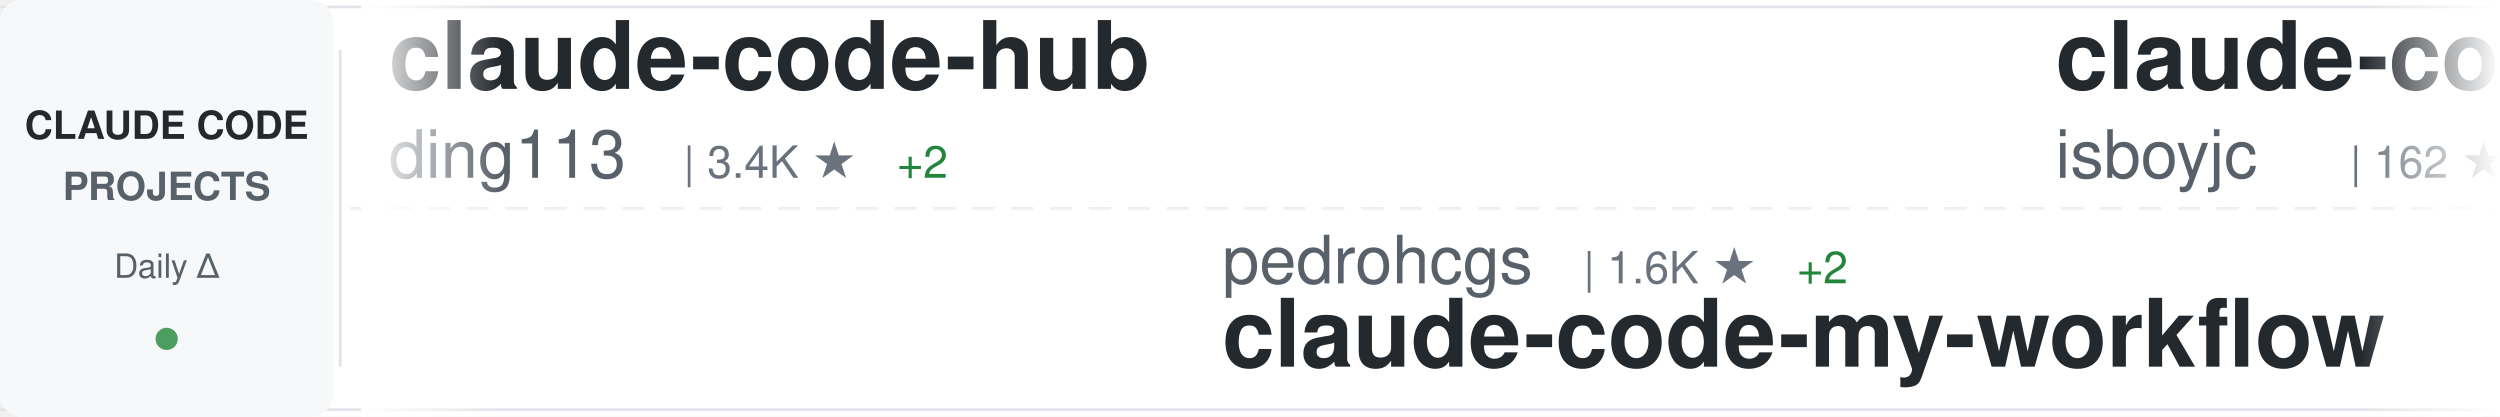
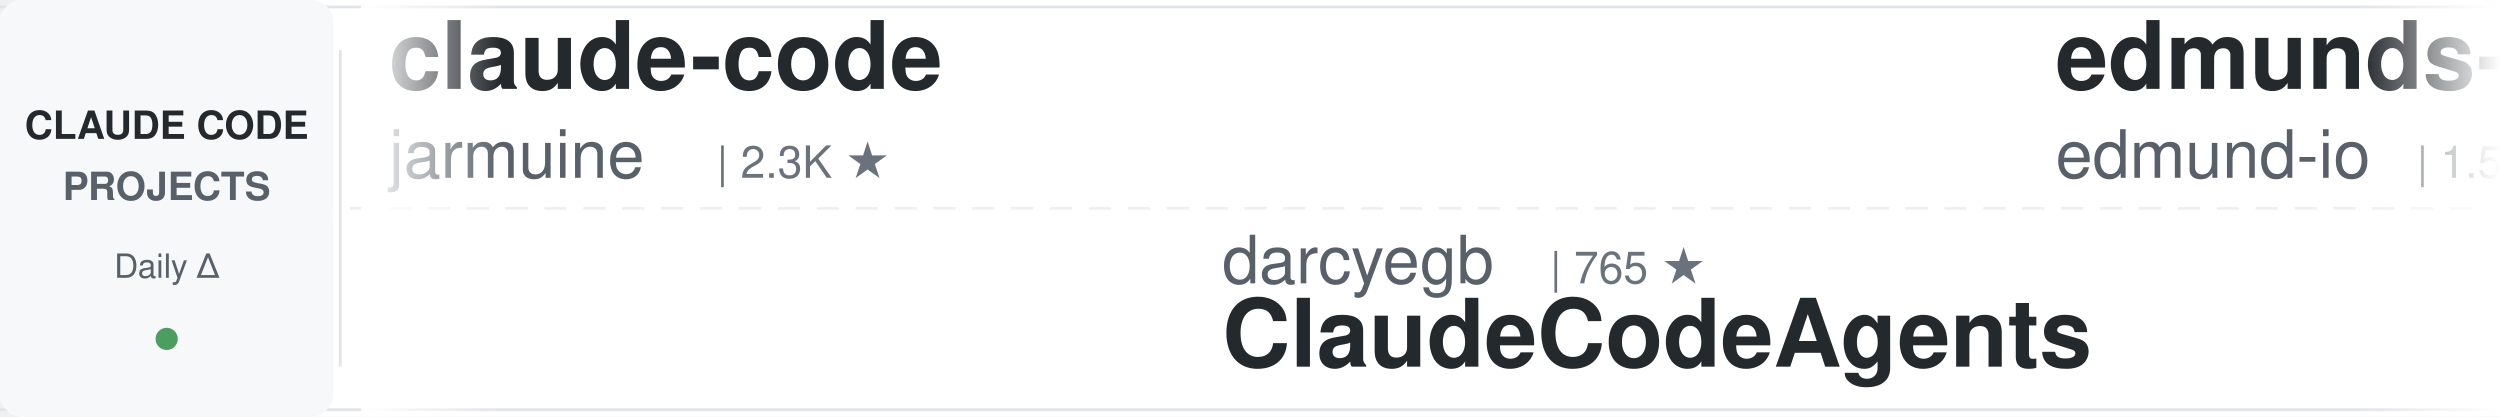
<svg xmlns="http://www.w3.org/2000/svg" width="900" height="150">
  <defs>
    <linearGradient id="awesomeLeftFade" x1="0%" y1="0%" x2="100%" y2="0%">
      <stop offset="0%" style="stop-color:#ffffff;stop-opacity:1" />
      <stop offset="100%" style="stop-color:#ffffff;stop-opacity:0" />
    </linearGradient>
    <linearGradient id="awesomeRightFade" x1="0%" y1="0%" x2="100%" y2="0%">
      <stop offset="0%" style="stop-color:#ffffff;stop-opacity:0" />
      <stop offset="100%" style="stop-color:#ffffff;stop-opacity:1" />
    </linearGradient>
  </defs>
  <rect width="900" height="150" fill="#ffffff" rx="8" />
  <rect x="0" y="2" width="900" height="1" fill="#e1e4e8" />
  <rect x="0" y="147" width="900" height="1" fill="#e1e4e8" />
  <line x1="0" y1="75" x2="900" y2="75" stroke="#e1e4e8" stroke-width="1" stroke-dasharray="8 6" opacity="0.6" />
  <rect x="0" y="0" width="120" height="150" fill="#f6f8fa" rx="8" />
  <text x="60" y="50" font-family="-apple-system, BlinkMacSystemFont, 'Segoe UI', Helvetica, Arial, sans-serif" font-size="14" font-weight="600" fill="#24292e" text-anchor="middle">CLAUDE CODE</text>
  <text x="60" y="72" font-family="-apple-system, BlinkMacSystemFont, 'Segoe UI', Helvetica, Arial, sans-serif" font-size="14" font-weight="600" fill="#586069" text-anchor="middle">PROJECTS</text>
  <text x="60" y="100" font-family="-apple-system, BlinkMacSystemFont, 'Segoe UI', Helvetica, Arial, sans-serif" font-size="12" font-weight="500" fill="#586069" text-anchor="middle">Daily Δ</text>
  <circle cx="60" cy="122" r="4" fill="#22863a" opacity="0.8" />
  <rect x="122" y="18" width="1" height="114" fill="#e1e4e8" />
  <clipPath id="awesomeTickerClip">
    <rect x="130" y="0" width="770" height="150" />
  </clipPath>
  <g clip-path="url(#awesomeTickerClip)">
    <g id="awesomeTickerItems">
      <animateTransform attributeName="transform" attributeType="XML" type="translate" from="0 0" to="-3000 0" dur="54s" repeatCount="indefinite" />
      <g transform="translate(0, 0)">
-         <text x="140" y="32" font-family="-apple-system, BlinkMacSystemFont, 'Segoe UI', Helvetica, Arial, sans-serif" font-size="34" font-weight="600" fill="#24292e">claude-code-hub</text>
-         <text x="140" y="64" font-family="-apple-system, BlinkMacSystemFont, 'Segoe UI', Helvetica, Arial, sans-serif" font-size="24" font-weight="400" fill="#586069">ding113</text>
-         <text x="246" y="64" font-family="-apple-system, BlinkMacSystemFont, 'Segoe UI', Helvetica, Arial, sans-serif" font-size="16" font-weight="500" fill="#6a737d">| 3.4K ★</text>
-         <text x="323" y="64" font-family="-apple-system, BlinkMacSystemFont, 'Segoe UI', Helvetica, Arial, sans-serif" font-size="16" font-weight="500" fill="#22863a"> +2</text>
+         <text x="140" y="32" font-family="-apple-system, BlinkMacSystemFont, 'Segoe UI', Helvetica, Arial, sans-serif" font-size="34" font-weight="600" fill="#24292e">claude-code</text>
+         <text x="140" y="64" font-family="-apple-system, BlinkMacSystemFont, 'Segoe UI', Helvetica, Arial, sans-serif" font-size="24" font-weight="400" fill="#586069">jarmuine</text>
+         <text x="258" y="64" font-family="-apple-system, BlinkMacSystemFont, 'Segoe UI', Helvetica, Arial, sans-serif" font-size="16" font-weight="500" fill="#6a737d">| 2.3K ★</text>
      </g>
      <g transform="translate(300, 0)">
-         <text x="140" y="102" font-family="-apple-system, BlinkMacSystemFont, 'Segoe UI', Helvetica, Arial, sans-serif" font-size="24" font-weight="400" fill="#586069">pedrohcgs</text>
-         <text x="270" y="102" font-family="-apple-system, BlinkMacSystemFont, 'Segoe UI', Helvetica, Arial, sans-serif" font-size="16" font-weight="500" fill="#6a737d">| 1.6K ★</text>
-         <text x="347" y="102" font-family="-apple-system, BlinkMacSystemFont, 'Segoe UI', Helvetica, Arial, sans-serif" font-size="16" font-weight="500" fill="#22863a"> +2</text>
-         <text x="140" y="132" font-family="-apple-system, BlinkMacSystemFont, 'Segoe UI', Helvetica, Arial, sans-serif" font-size="34" font-weight="600" fill="#24292e">claude-code-my-workflow</text>
+         <text x="140" y="102" font-family="-apple-system, BlinkMacSystemFont, 'Segoe UI', Helvetica, Arial, sans-serif" font-size="24" font-weight="400" fill="#586069">darcyegb</text>
+         <text x="258" y="102" font-family="-apple-system, BlinkMacSystemFont, 'Segoe UI', Helvetica, Arial, sans-serif" font-size="16" font-weight="500" fill="#6a737d">| 765 ★</text>
+         <text x="140" y="132" font-family="-apple-system, BlinkMacSystemFont, 'Segoe UI', Helvetica, Arial, sans-serif" font-size="34" font-weight="600" fill="#24292e">ClaudeCodeAgents</text>
      </g>
      <g transform="translate(600, 0)">
-         <text x="140" y="32" font-family="-apple-system, BlinkMacSystemFont, 'Segoe UI', Helvetica, Arial, sans-serif" font-size="34" font-weight="600" fill="#24292e">claude-code</text>
-         <text x="140" y="64" font-family="-apple-system, BlinkMacSystemFont, 'Segoe UI', Helvetica, Arial, sans-serif" font-size="24" font-weight="400" fill="#586069">isboyjc</text>
-         <text x="246" y="64" font-family="-apple-system, BlinkMacSystemFont, 'Segoe UI', Helvetica, Arial, sans-serif" font-size="16" font-weight="500" fill="#6a737d">| 162 ★</text>
+         <text x="140" y="32" font-family="-apple-system, BlinkMacSystemFont, 'Segoe UI', Helvetica, Arial, sans-serif" font-size="34" font-weight="600" fill="#24292e">edmunds-claude-code</text>
+         <text x="140" y="64" font-family="-apple-system, BlinkMacSystemFont, 'Segoe UI', Helvetica, Arial, sans-serif" font-size="24" font-weight="400" fill="#586069">edmund-io</text>
+         <text x="270" y="64" font-family="-apple-system, BlinkMacSystemFont, 'Segoe UI', Helvetica, Arial, sans-serif" font-size="16" font-weight="500" fill="#6a737d">| 1.5K ★</text>
      </g>
      <g transform="translate(900, 0)">
-         <text x="140" y="102" font-family="-apple-system, BlinkMacSystemFont, 'Segoe UI', Helvetica, Arial, sans-serif" font-size="24" font-weight="400" fill="#586069">luyao618</text>
-         <text x="258" y="102" font-family="-apple-system, BlinkMacSystemFont, 'Segoe UI', Helvetica, Arial, sans-serif" font-size="16" font-weight="500" fill="#6a737d">| 1.7K ★</text>
-         <text x="140" y="132" font-family="-apple-system, BlinkMacSystemFont, 'Segoe UI', Helvetica, Arial, sans-serif" font-size="34" font-weight="600" fill="#24292e">Claude-Code-Source-Study</text>
+         <text x="140" y="102" font-family="-apple-system, BlinkMacSystemFont, 'Segoe UI', Helvetica, Arial, sans-serif" font-size="24" font-weight="400" fill="#586069">multica-ai</text>
+         <text x="282" y="102" font-family="-apple-system, BlinkMacSystemFont, 'Segoe UI', Helvetica, Arial, sans-serif" font-size="16" font-weight="500" fill="#6a737d">| 214.5K ★</text>
+         <text x="377" y="102" font-family="-apple-system, BlinkMacSystemFont, 'Segoe UI', Helvetica, Arial, sans-serif" font-size="16" font-weight="500" fill="#22863a"> +53</text>
+         <text x="140" y="132" font-family="-apple-system, BlinkMacSystemFont, 'Segoe UI', Helvetica, Arial, sans-serif" font-size="34" font-weight="600" fill="#24292e">andrej-karpathy-skills</text>
      </g>
      <g transform="translate(1200, 0)">
-         <text x="140" y="32" font-family="-apple-system, BlinkMacSystemFont, 'Segoe UI', Helvetica, Arial, sans-serif" font-size="34" font-weight="600" fill="#24292e">claude-code-cli</text>
-         <text x="140" y="64" font-family="-apple-system, BlinkMacSystemFont, 'Segoe UI', Helvetica, Arial, sans-serif" font-size="24" font-weight="400" fill="#586069">huangserva</text>
-         <text x="282" y="64" font-family="-apple-system, BlinkMacSystemFont, 'Segoe UI', Helvetica, Arial, sans-serif" font-size="16" font-weight="500" fill="#6a737d">| 630 ★</text>
+         <text x="140" y="32" font-family="-apple-system, BlinkMacSystemFont, 'Segoe UI', Helvetica, Arial, sans-serif" font-size="34" font-weight="600" fill="#24292e">claude-code-source</text>
+         <text x="140" y="64" font-family="-apple-system, BlinkMacSystemFont, 'Segoe UI', Helvetica, Arial, sans-serif" font-size="24" font-weight="400" fill="#586069">hangsman</text>
+         <text x="258" y="64" font-family="-apple-system, BlinkMacSystemFont, 'Segoe UI', Helvetica, Arial, sans-serif" font-size="16" font-weight="500" fill="#6a737d">| 795 ★</text>
      </g>
      <g transform="translate(1500, 0)">
-         <text x="140" y="102" font-family="-apple-system, BlinkMacSystemFont, 'Segoe UI', Helvetica, Arial, sans-serif" font-size="24" font-weight="400" fill="#586069">lintsinghua</text>
-         <text x="294" y="102" font-family="-apple-system, BlinkMacSystemFont, 'Segoe UI', Helvetica, Arial, sans-serif" font-size="16" font-weight="500" fill="#6a737d">| 4.3K ★</text>
-         <text x="371" y="102" font-family="-apple-system, BlinkMacSystemFont, 'Segoe UI', Helvetica, Arial, sans-serif" font-size="16" font-weight="500" fill="#22863a"> +3</text>
-         <text x="140" y="132" font-family="-apple-system, BlinkMacSystemFont, 'Segoe UI', Helvetica, Arial, sans-serif" font-size="34" font-weight="600" fill="#24292e">claude-code-book</text>
+         <text x="140" y="102" font-family="-apple-system, BlinkMacSystemFont, 'Segoe UI', Helvetica, Arial, sans-serif" font-size="24" font-weight="400" fill="#586069">JrCx7scC</text>
+         <text x="258" y="102" font-family="-apple-system, BlinkMacSystemFont, 'Segoe UI', Helvetica, Arial, sans-serif" font-size="16" font-weight="500" fill="#6a737d">| 376 ★</text>
+         <text x="140" y="132" font-family="-apple-system, BlinkMacSystemFont, 'Segoe UI', Helvetica, Arial, sans-serif" font-size="34" font-weight="600" fill="#24292e">claude-code-source</text>
      </g>
      <g transform="translate(1800, 0)">
-         <text x="140" y="32" font-family="-apple-system, BlinkMacSystemFont, 'Segoe UI', Helvetica, Arial, sans-serif" font-size="34" font-weight="600" fill="#24292e">claude-code-templates</text>
-         <text x="140" y="64" font-family="-apple-system, BlinkMacSystemFont, 'Segoe UI', Helvetica, Arial, sans-serif" font-size="24" font-weight="400" fill="#586069">davila7</text>
-         <text x="246" y="64" font-family="-apple-system, BlinkMacSystemFont, 'Segoe UI', Helvetica, Arial, sans-serif" font-size="16" font-weight="500" fill="#6a737d">| 30.9K ★</text>
-         <text x="332" y="64" font-family="-apple-system, BlinkMacSystemFont, 'Segoe UI', Helvetica, Arial, sans-serif" font-size="16" font-weight="500" fill="#22863a"> +12</text>
+         <text x="140" y="32" font-family="-apple-system, BlinkMacSystemFont, 'Segoe UI', Helvetica, Arial, sans-serif" font-size="34" font-weight="600" fill="#24292e">claude-code-local</text>
+         <text x="140" y="64" font-family="-apple-system, BlinkMacSystemFont, 'Segoe UI', Helvetica, Arial, sans-serif" font-size="24" font-weight="400" fill="#586069">nicedreamzapp</text>
+         <text x="318" y="64" font-family="-apple-system, BlinkMacSystemFont, 'Segoe UI', Helvetica, Arial, sans-serif" font-size="16" font-weight="500" fill="#6a737d">| 3.3K ★</text>
      </g>
      <g transform="translate(2100, 0)">
-         <text x="140" y="102" font-family="-apple-system, BlinkMacSystemFont, 'Segoe UI', Helvetica, Arial, sans-serif" font-size="24" font-weight="400" fill="#586069">repowise-dev</text>
-         <text x="306" y="102" font-family="-apple-system, BlinkMacSystemFont, 'Segoe UI', Helvetica, Arial, sans-serif" font-size="16" font-weight="500" fill="#6a737d">| 1.2K ★</text>
-         <text x="140" y="132" font-family="-apple-system, BlinkMacSystemFont, 'Segoe UI', Helvetica, Arial, sans-serif" font-size="34" font-weight="600" fill="#24292e">claude-code-prompts</text>
+         <text x="140" y="102" font-family="-apple-system, BlinkMacSystemFont, 'Segoe UI', Helvetica, Arial, sans-serif" font-size="24" font-weight="400" fill="#586069">mehmoodosman</text>
+         <text x="306" y="102" font-family="-apple-system, BlinkMacSystemFont, 'Segoe UI', Helvetica, Arial, sans-serif" font-size="16" font-weight="500" fill="#6a737d">| 174 ★</text>
+         <text x="140" y="132" font-family="-apple-system, BlinkMacSystemFont, 'Segoe UI', Helvetica, Arial, sans-serif" font-size="34" font-weight="600" fill="#24292e">claude-code</text>
      </g>
      <g transform="translate(2400, 0)">
-         <text x="140" y="32" font-family="-apple-system, BlinkMacSystemFont, 'Segoe UI', Helvetica, Arial, sans-serif" font-size="34" font-weight="600" fill="#24292e">ClaudeCodeAgents</text>
-         <text x="140" y="64" font-family="-apple-system, BlinkMacSystemFont, 'Segoe UI', Helvetica, Arial, sans-serif" font-size="24" font-weight="400" fill="#586069">darcyegb</text>
-         <text x="258" y="64" font-family="-apple-system, BlinkMacSystemFont, 'Segoe UI', Helvetica, Arial, sans-serif" font-size="16" font-weight="500" fill="#6a737d">| 765 ★</text>
+         <text x="140" y="32" font-family="-apple-system, BlinkMacSystemFont, 'Segoe UI', Helvetica, Arial, sans-serif" font-size="34" font-weight="600" fill="#24292e">claude-code-analysis</text>
+         <text x="140" y="64" font-family="-apple-system, BlinkMacSystemFont, 'Segoe UI', Helvetica, Arial, sans-serif" font-size="24" font-weight="400" fill="#586069">liuup</text>
+         <text x="222" y="64" font-family="-apple-system, BlinkMacSystemFont, 'Segoe UI', Helvetica, Arial, sans-serif" font-size="16" font-weight="500" fill="#6a737d">| 3.9K ★</text>
+         <text x="299" y="64" font-family="-apple-system, BlinkMacSystemFont, 'Segoe UI', Helvetica, Arial, sans-serif" font-size="16" font-weight="500" fill="#22863a"> +1</text>
      </g>
      <g transform="translate(2700, 0)">
-         <text x="140" y="102" font-family="-apple-system, BlinkMacSystemFont, 'Segoe UI', Helvetica, Arial, sans-serif" font-size="24" font-weight="400" fill="#586069">guanshan</text>
-         <text x="258" y="102" font-family="-apple-system, BlinkMacSystemFont, 'Segoe UI', Helvetica, Arial, sans-serif" font-size="16" font-weight="500" fill="#6a737d">| 61 ★</text>
-         <text x="140" y="132" font-family="-apple-system, BlinkMacSystemFont, 'Segoe UI', Helvetica, Arial, sans-serif" font-size="34" font-weight="600" fill="#24292e">ClaudeCode</text>
+         <text x="140" y="102" font-family="-apple-system, BlinkMacSystemFont, 'Segoe UI', Helvetica, Arial, sans-serif" font-size="24" font-weight="400" fill="#586069">overwirehq</text>
+         <text x="282" y="102" font-family="-apple-system, BlinkMacSystemFont, 'Segoe UI', Helvetica, Arial, sans-serif" font-size="16" font-weight="500" fill="#6a737d">| 2.8K ★</text>
+         <text x="359" y="102" font-family="-apple-system, BlinkMacSystemFont, 'Segoe UI', Helvetica, Arial, sans-serif" font-size="16" font-weight="500" fill="#cb2431"> -1</text>
+         <text x="140" y="132" font-family="-apple-system, BlinkMacSystemFont, 'Segoe UI', Helvetica, Arial, sans-serif" font-size="34" font-weight="600" fill="#24292e">claude-code-telegram</text>
      </g>
      <g transform="translate(3000, 0)">
-         <text x="140" y="32" font-family="-apple-system, BlinkMacSystemFont, 'Segoe UI', Helvetica, Arial, sans-serif" font-size="34" font-weight="600" fill="#24292e">claude-code-hub</text>
-         <text x="140" y="64" font-family="-apple-system, BlinkMacSystemFont, 'Segoe UI', Helvetica, Arial, sans-serif" font-size="24" font-weight="400" fill="#586069">ding113</text>
-         <text x="246" y="64" font-family="-apple-system, BlinkMacSystemFont, 'Segoe UI', Helvetica, Arial, sans-serif" font-size="16" font-weight="500" fill="#6a737d">| 3.4K ★</text>
-         <text x="323" y="64" font-family="-apple-system, BlinkMacSystemFont, 'Segoe UI', Helvetica, Arial, sans-serif" font-size="16" font-weight="500" fill="#22863a"> +2</text>
+         <text x="140" y="32" font-family="-apple-system, BlinkMacSystemFont, 'Segoe UI', Helvetica, Arial, sans-serif" font-size="34" font-weight="600" fill="#24292e">claude-code</text>
+         <text x="140" y="64" font-family="-apple-system, BlinkMacSystemFont, 'Segoe UI', Helvetica, Arial, sans-serif" font-size="24" font-weight="400" fill="#586069">jarmuine</text>
+         <text x="258" y="64" font-family="-apple-system, BlinkMacSystemFont, 'Segoe UI', Helvetica, Arial, sans-serif" font-size="16" font-weight="500" fill="#6a737d">| 2.3K ★</text>
      </g>
      <g transform="translate(3300, 0)">
-         <text x="140" y="102" font-family="-apple-system, BlinkMacSystemFont, 'Segoe UI', Helvetica, Arial, sans-serif" font-size="24" font-weight="400" fill="#586069">pedrohcgs</text>
-         <text x="270" y="102" font-family="-apple-system, BlinkMacSystemFont, 'Segoe UI', Helvetica, Arial, sans-serif" font-size="16" font-weight="500" fill="#6a737d">| 1.6K ★</text>
-         <text x="347" y="102" font-family="-apple-system, BlinkMacSystemFont, 'Segoe UI', Helvetica, Arial, sans-serif" font-size="16" font-weight="500" fill="#22863a"> +2</text>
-         <text x="140" y="132" font-family="-apple-system, BlinkMacSystemFont, 'Segoe UI', Helvetica, Arial, sans-serif" font-size="34" font-weight="600" fill="#24292e">claude-code-my-workflow</text>
+         <text x="140" y="102" font-family="-apple-system, BlinkMacSystemFont, 'Segoe UI', Helvetica, Arial, sans-serif" font-size="24" font-weight="400" fill="#586069">darcyegb</text>
+         <text x="258" y="102" font-family="-apple-system, BlinkMacSystemFont, 'Segoe UI', Helvetica, Arial, sans-serif" font-size="16" font-weight="500" fill="#6a737d">| 765 ★</text>
+         <text x="140" y="132" font-family="-apple-system, BlinkMacSystemFont, 'Segoe UI', Helvetica, Arial, sans-serif" font-size="34" font-weight="600" fill="#24292e">ClaudeCodeAgents</text>
      </g>
      <g transform="translate(3600, 0)">
-         <text x="140" y="32" font-family="-apple-system, BlinkMacSystemFont, 'Segoe UI', Helvetica, Arial, sans-serif" font-size="34" font-weight="600" fill="#24292e">claude-code</text>
-         <text x="140" y="64" font-family="-apple-system, BlinkMacSystemFont, 'Segoe UI', Helvetica, Arial, sans-serif" font-size="24" font-weight="400" fill="#586069">isboyjc</text>
-         <text x="246" y="64" font-family="-apple-system, BlinkMacSystemFont, 'Segoe UI', Helvetica, Arial, sans-serif" font-size="16" font-weight="500" fill="#6a737d">| 162 ★</text>
+         <text x="140" y="32" font-family="-apple-system, BlinkMacSystemFont, 'Segoe UI', Helvetica, Arial, sans-serif" font-size="34" font-weight="600" fill="#24292e">edmunds-claude-code</text>
+         <text x="140" y="64" font-family="-apple-system, BlinkMacSystemFont, 'Segoe UI', Helvetica, Arial, sans-serif" font-size="24" font-weight="400" fill="#586069">edmund-io</text>
+         <text x="270" y="64" font-family="-apple-system, BlinkMacSystemFont, 'Segoe UI', Helvetica, Arial, sans-serif" font-size="16" font-weight="500" fill="#6a737d">| 1.5K ★</text>
      </g>
      <g transform="translate(3900, 0)">
-         <text x="140" y="102" font-family="-apple-system, BlinkMacSystemFont, 'Segoe UI', Helvetica, Arial, sans-serif" font-size="24" font-weight="400" fill="#586069">luyao618</text>
-         <text x="258" y="102" font-family="-apple-system, BlinkMacSystemFont, 'Segoe UI', Helvetica, Arial, sans-serif" font-size="16" font-weight="500" fill="#6a737d">| 1.7K ★</text>
-         <text x="140" y="132" font-family="-apple-system, BlinkMacSystemFont, 'Segoe UI', Helvetica, Arial, sans-serif" font-size="34" font-weight="600" fill="#24292e">Claude-Code-Source-Study</text>
+         <text x="140" y="102" font-family="-apple-system, BlinkMacSystemFont, 'Segoe UI', Helvetica, Arial, sans-serif" font-size="24" font-weight="400" fill="#586069">multica-ai</text>
+         <text x="282" y="102" font-family="-apple-system, BlinkMacSystemFont, 'Segoe UI', Helvetica, Arial, sans-serif" font-size="16" font-weight="500" fill="#6a737d">| 214.5K ★</text>
+         <text x="377" y="102" font-family="-apple-system, BlinkMacSystemFont, 'Segoe UI', Helvetica, Arial, sans-serif" font-size="16" font-weight="500" fill="#22863a"> +53</text>
+         <text x="140" y="132" font-family="-apple-system, BlinkMacSystemFont, 'Segoe UI', Helvetica, Arial, sans-serif" font-size="34" font-weight="600" fill="#24292e">andrej-karpathy-skills</text>
      </g>
    </g>
  </g>
  <rect x="130" y="0" width="50" height="150" fill="url(#awesomeLeftFade)" />
  <rect x="850" y="0" width="50" height="150" fill="url(#awesomeRightFade)" />
</svg>
